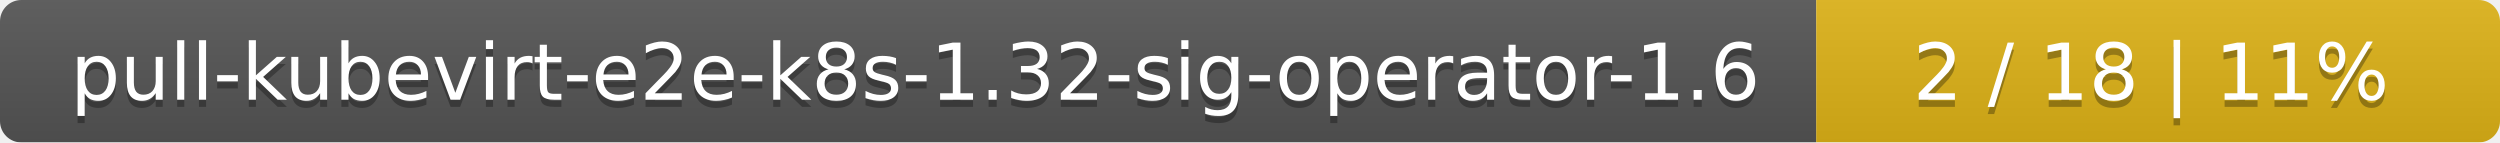
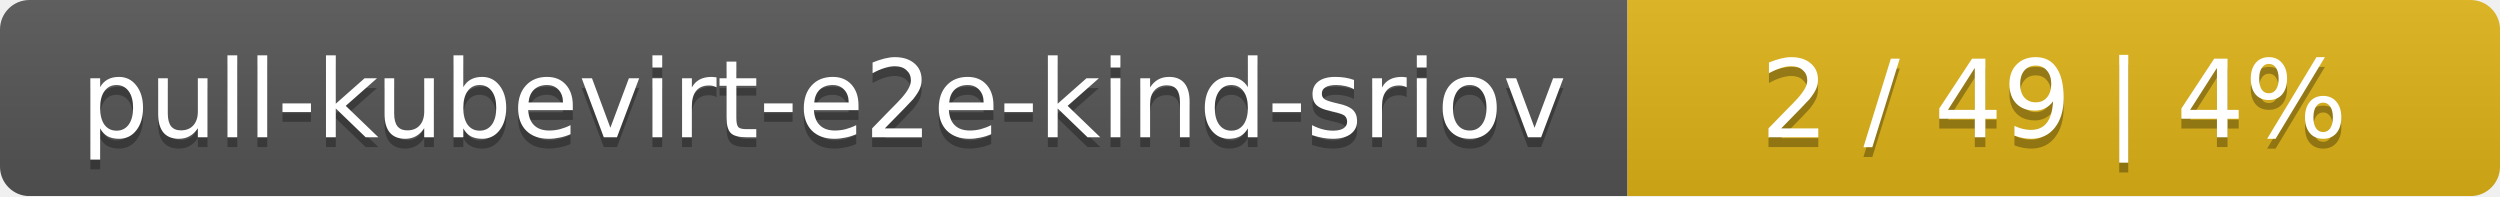
- <svg xmlns="http://www.w3.org/2000/svg" width="351" height="20">
+ <svg xmlns="http://www.w3.org/2000/svg" width="255" height="20">
  <linearGradient id="smooth" x2="0" y2="100%">
    <stop offset="0" stop-color="#bbb" stop-opacity=".1" />
    <stop offset="1" stop-opacity=".1" />
  </linearGradient>
  <mask id="round">
-     <rect width="351" height="20" rx="3" fill="#fff" />
+     <rect width="255" height="20" rx="3" fill="#fff" />
  </mask>
  <g mask="url(#round)">
-     <rect width="255" height="20" fill="#555" />
-     <rect x="255" width="96" height="20" fill="#dfb317" />
-     <rect width="351" height="20" fill="url(#smooth)" />
+     <rect width="166" height="20" fill="#555" />
+     <rect x="166" width="89" height="20" fill="#dfb317" />
+     <rect width="255" height="20" fill="url(#smooth)" />
  </g>
  <g fill="#fff" text-anchor="middle" font-family="DejaVu Sans,Verdana,Geneva,sans-serif" font-size="11">
-     <text x="128.5" y="15" fill="#010101" fill-opacity=".3">pull-kubevirt-e2e-k8s-1.32-sig-operator-1.6</text>
-     <text x="128.5" y="14">pull-kubevirt-e2e-k8s-1.32-sig-operator-1.6</text>
-     <text x="302" y="15" fill="#010101" fill-opacity=".3">2 / 18    |    11%</text>
-     <text x="302" y="14">2 / 18    |    11%</text>
+     <text x="84" y="15" fill="#010101" fill-opacity=".3">pull-kubevirt-e2e-kind-sriov</text>
+     <text x="84" y="14">pull-kubevirt-e2e-kind-sriov</text>
+     <text x="209.5" y="15" fill="#010101" fill-opacity=".3">2 / 49    |    4%</text>
+     <text x="209.5" y="14">2 / 49    |    4%</text>
  </g>
</svg>
